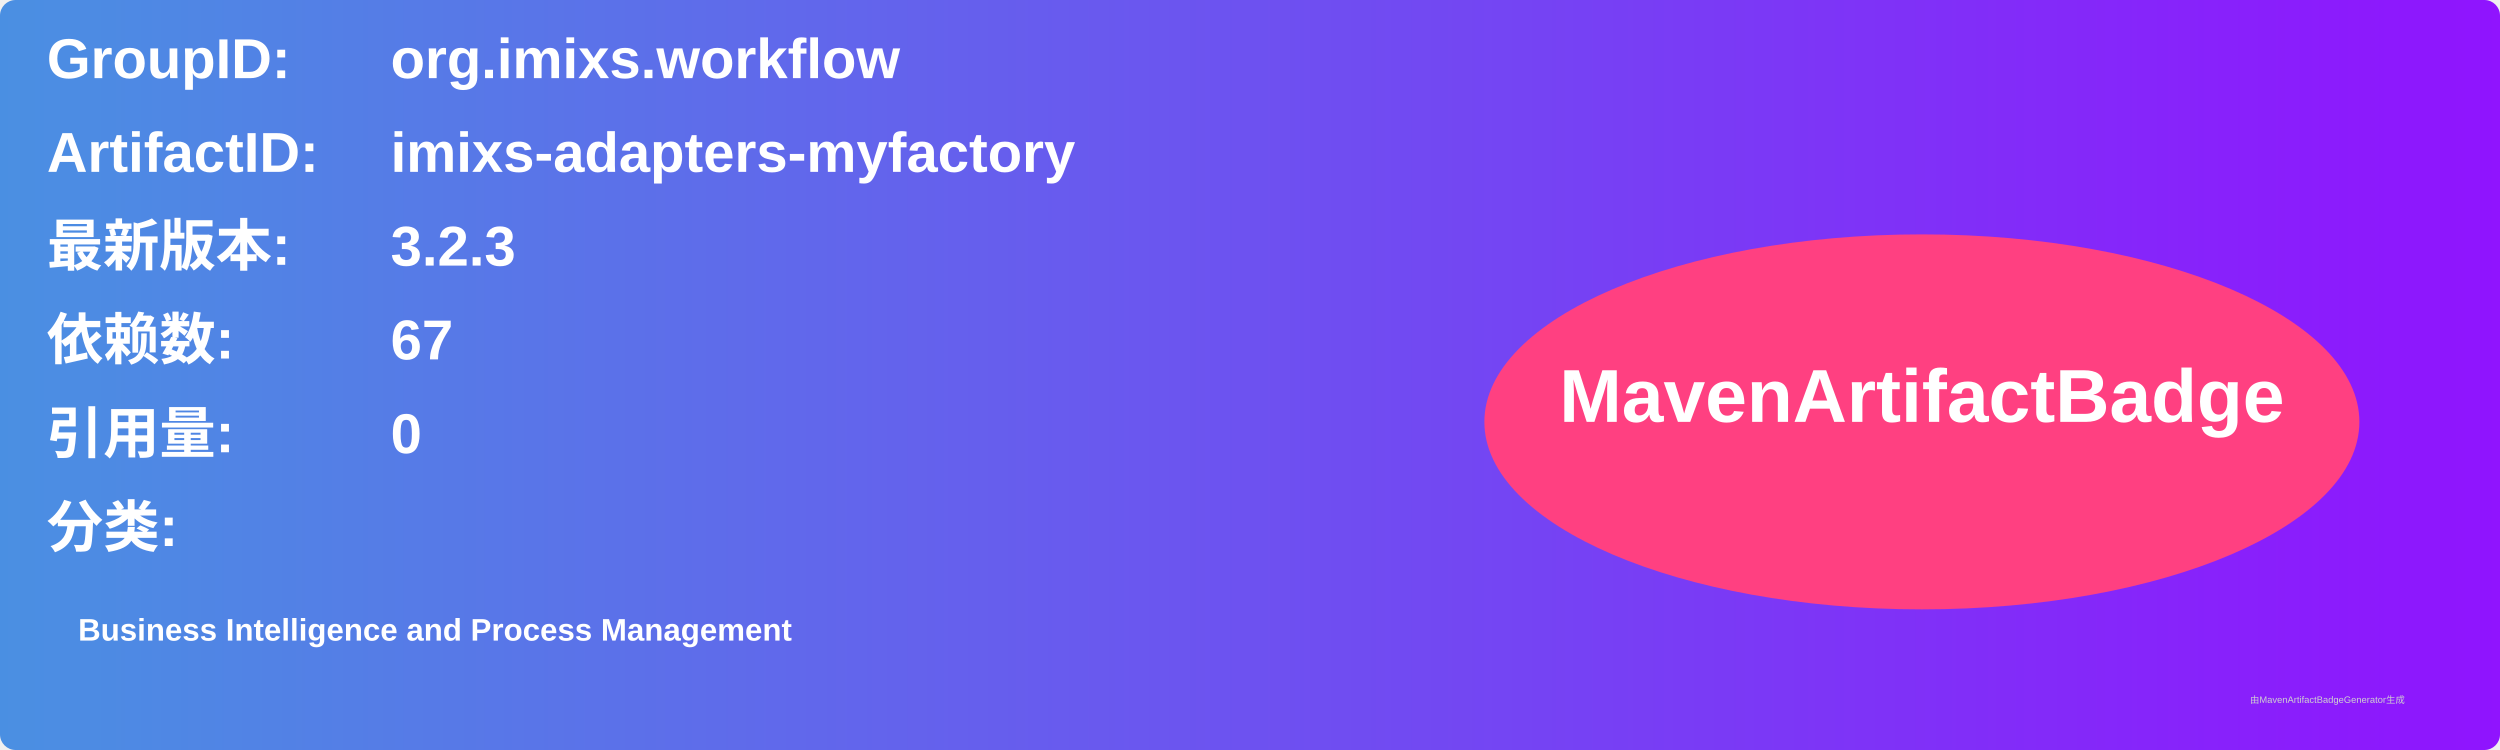
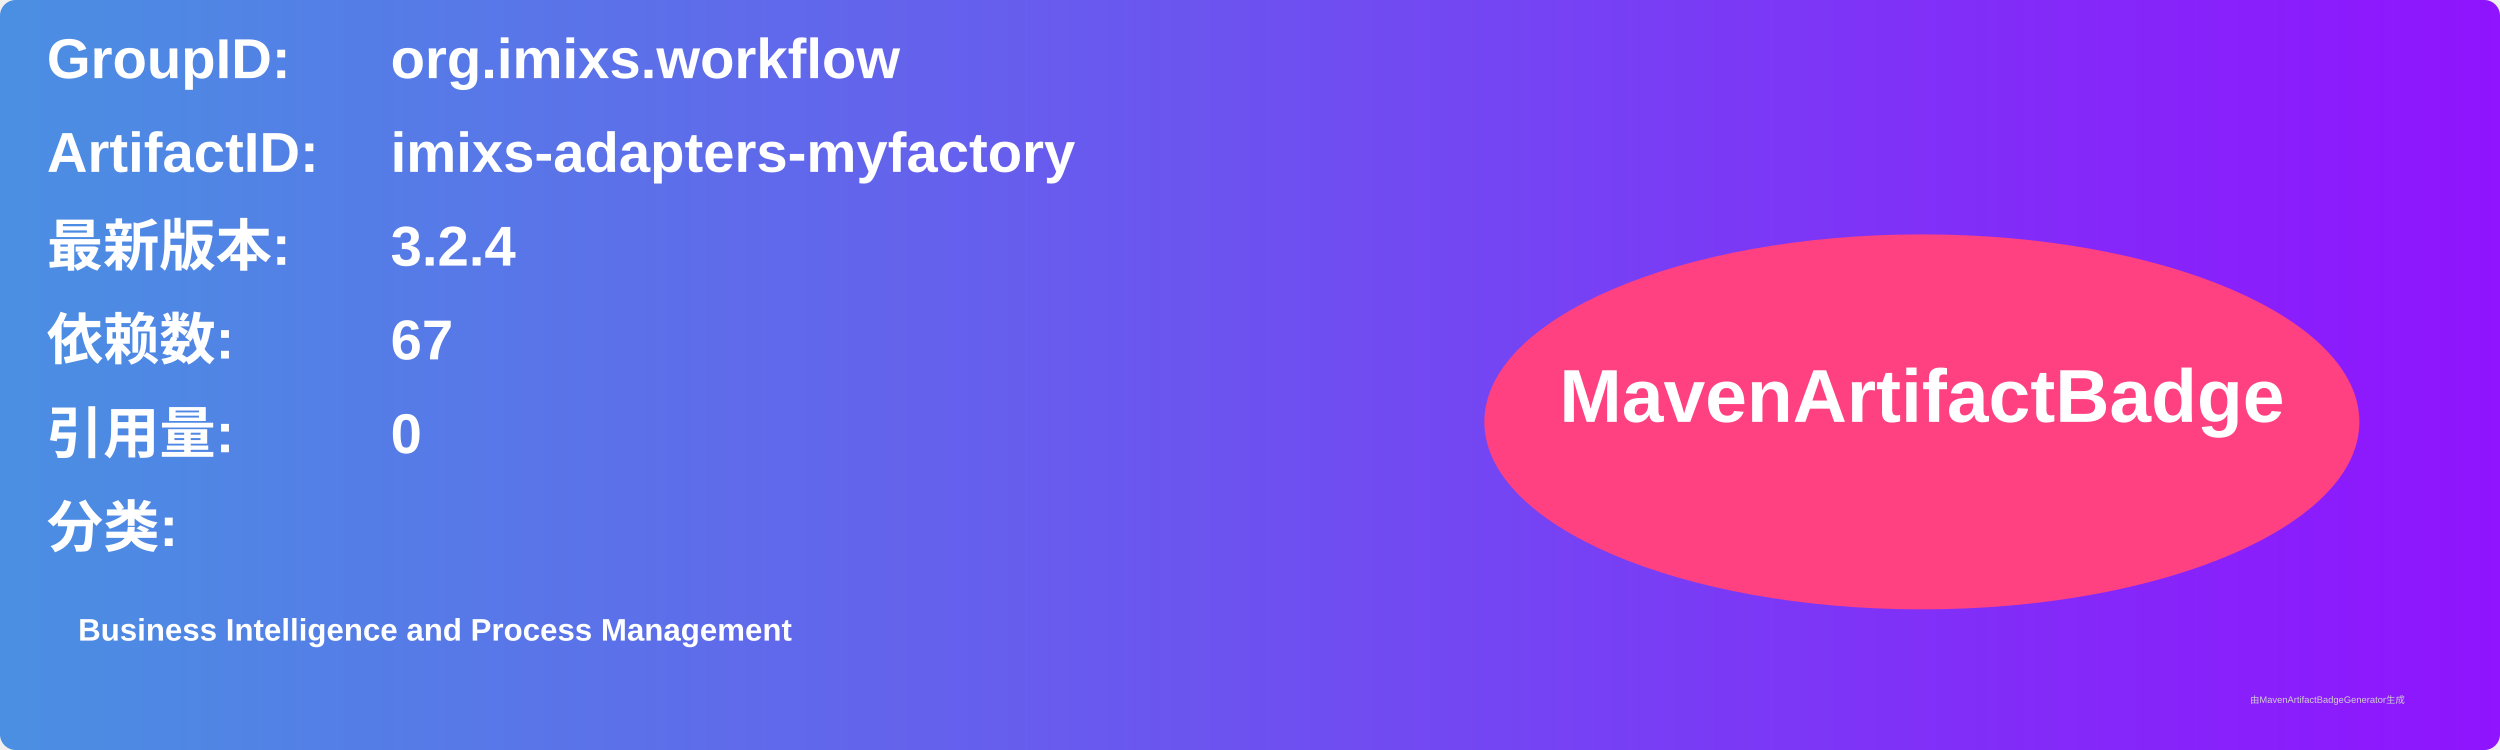
<svg xmlns="http://www.w3.org/2000/svg" width="800" height="240" viewBox="0 0 800 240">
  <linearGradient id="grad" x1="0%" y1="0%" x2="100%" y2="0%">
    <stop offset="0%" stop-color="#4a90e2" />
    <stop offset="100%" stop-color="#9013fe" />
  </linearGradient>
  <rect width="100%" height="100%" rx="5" ry="5" fill="url(#grad)" />
  <g transform="translate(15, 15)">
    <text x="0" y="10" font-family="Arial" font-size="18" fill="white" font-weight="bold" width="260">GroupID:</text>
    <text x="110" y="10" font-family="Arial" font-size="18" fill="white" font-weight="bold" width="460">org.imixs.workflow</text>
    <text x="0" y="40" font-family="Arial" font-size="18" fill="white" font-weight="bold" width="260">ArtifactID:</text>
    <text x="110" y="40" font-family="Arial" font-size="18" fill="white" font-weight="bold" width="460">imixs-adapters-myfactory</text>
    <text x="0" y="70" font-family="Arial" font-size="18" fill="white" font-weight="bold">最新版本:</text>
    <text x="110" y="70" font-family="Arial" font-size="18" fill="white" font-weight="bold">
-       <tspan font-weight="bold">3.2.3</tspan>
+       <tspan font-weight="bold">3.2.4</tspan>
    </text>
    <text x="0" y="100" font-family="Arial" font-size="18" fill="white" font-weight="bold">依赖数: </text>
    <text x="110" y="100" font-family="Arial" font-size="18" fill="white">
      <tspan font-weight="bold">67</tspan>
    </text>
    <text x="0" y="130" font-family="Arial" font-size="18" fill="white" font-weight="bold">引用量: </text>
    <text x="110" y="130" font-family="Arial" font-size="18" fill="white">
      <tspan font-weight="bold">0</tspan>
    </text>
    <text x="0" y="160" font-family="Arial" font-size="18" fill="white" font-weight="bold">分类:</text>
    <text x="10" y="190" font-family="Arial" font-size="10" fill="white">
      <tspan font-weight="bold">Business Intelligence and Process Management</tspan>
    </text>
    <ellipse cx="600" cy="120" rx="140" ry="60" fill="#ff4081" />
    <text x="600" y="120" text-anchor="middle" font-family="Arial" font-size="24" fill="white" font-weight="bold">MavenArtifactBadge</text>
  </g>
  <text x="720" y="225" font-family="Arial" font-size="3" fill="#d0d0d0">由MavenArtifactBadgeGenerator生成</text>
</svg>
